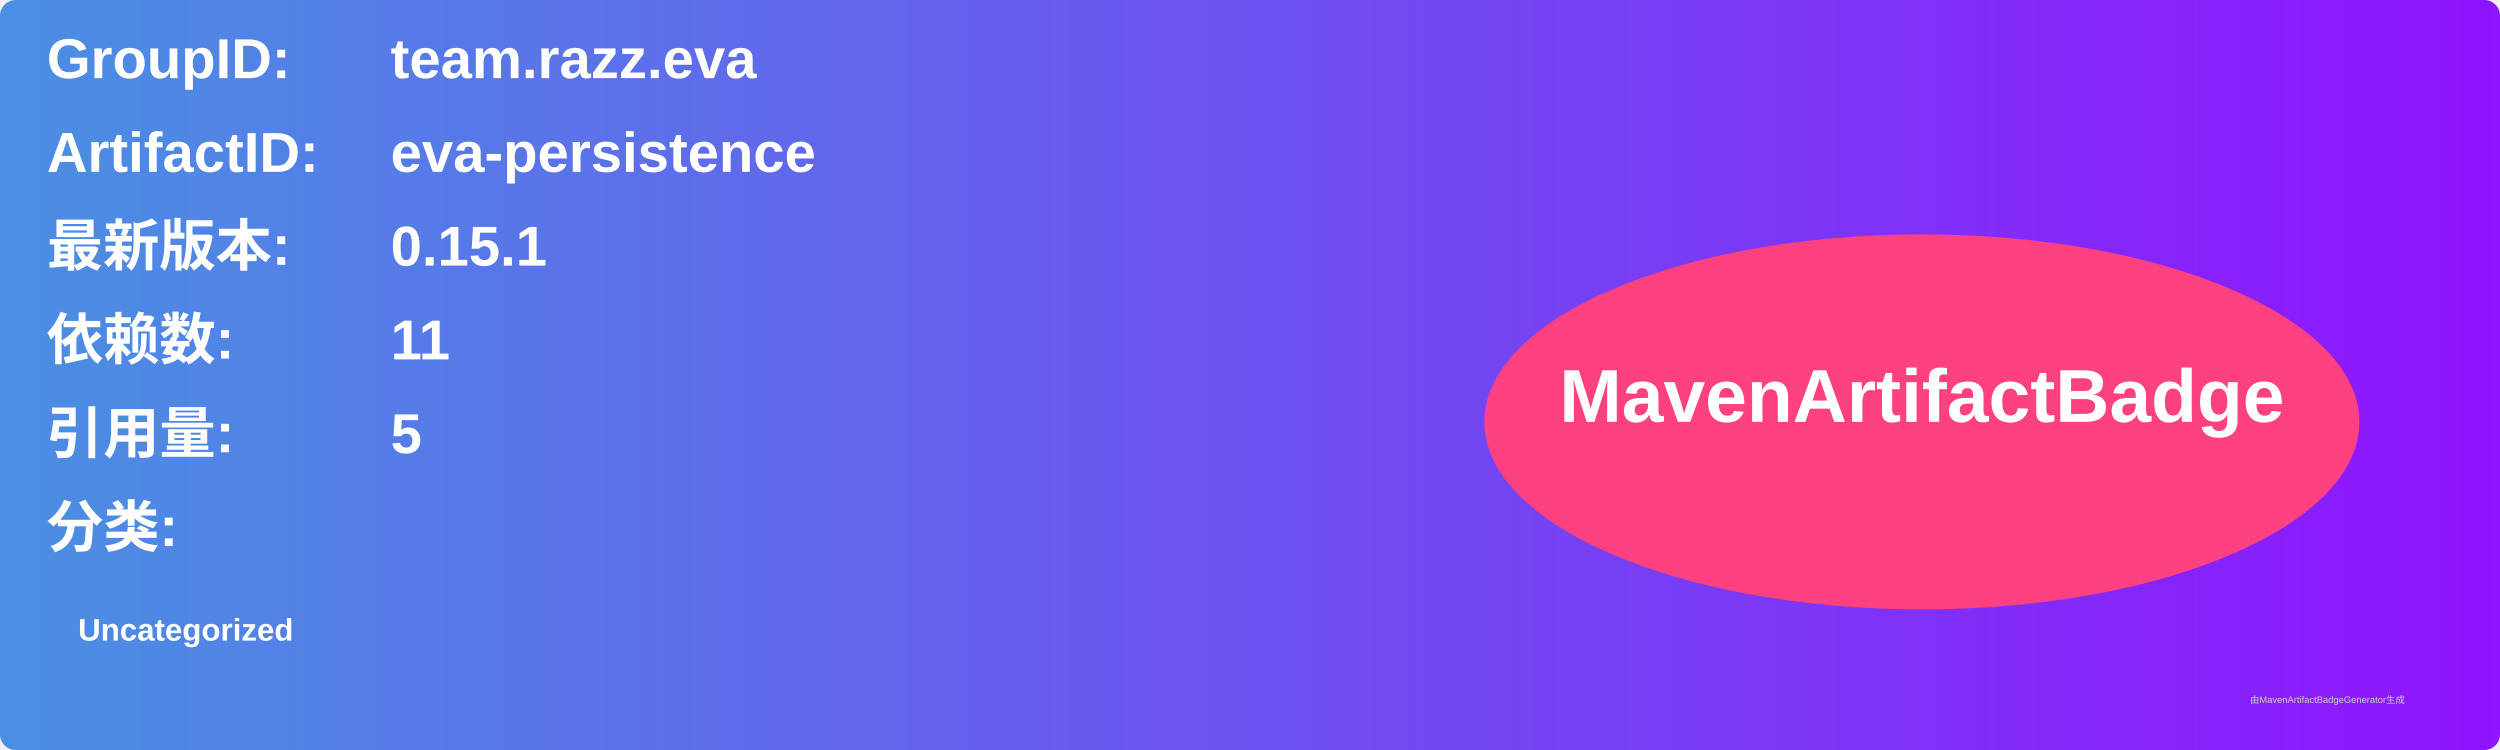
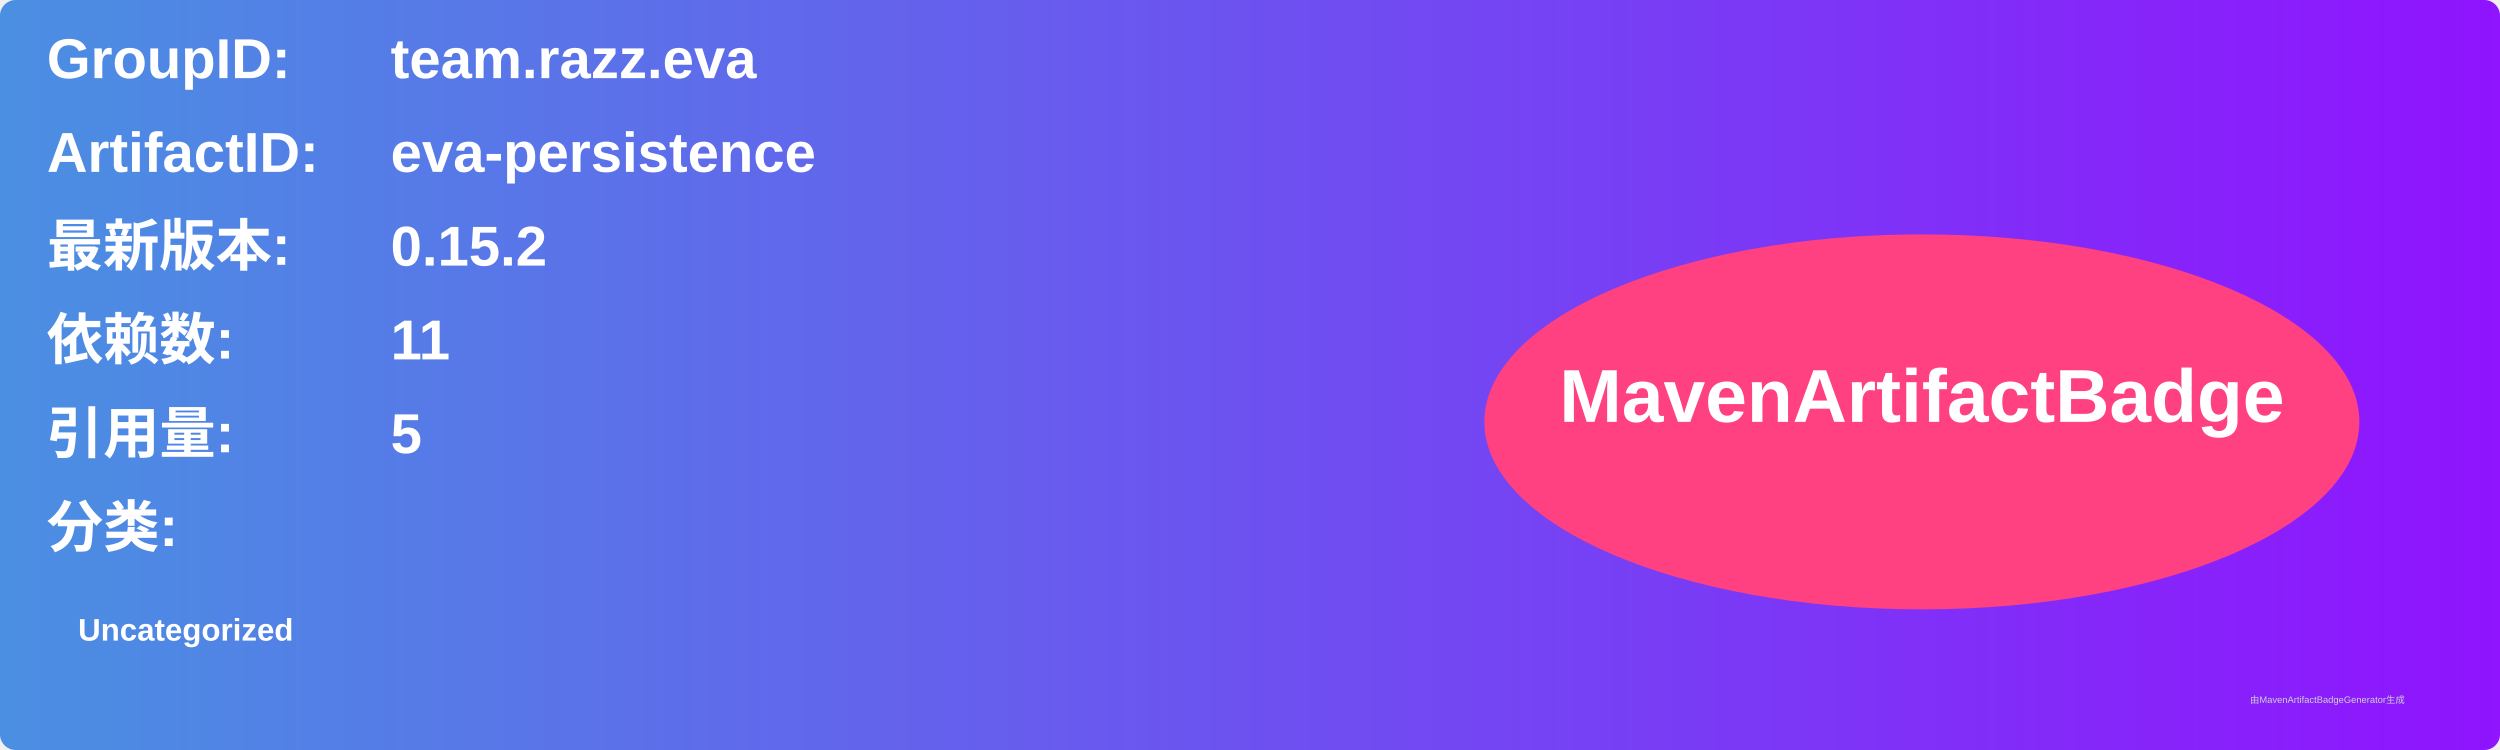
<svg xmlns="http://www.w3.org/2000/svg" width="800" height="240" viewBox="0 0 800 240">
  <linearGradient id="grad" x1="0%" y1="0%" x2="100%" y2="0%">
    <stop offset="0%" stop-color="#4a90e2" />
    <stop offset="100%" stop-color="#9013fe" />
  </linearGradient>
  <rect width="100%" height="100%" rx="5" ry="5" fill="url(#grad)" />
  <g transform="translate(15, 15)">
    <text x="0" y="10" font-family="Arial" font-size="18" fill="white" font-weight="bold" width="260">GroupID:</text>
    <text x="110" y="10" font-family="Arial" font-size="18" fill="white" font-weight="bold" width="460">team.razz.eva</text>
    <text x="0" y="40" font-family="Arial" font-size="18" fill="white" font-weight="bold" width="260">ArtifactID:</text>
    <text x="110" y="40" font-family="Arial" font-size="18" fill="white" font-weight="bold" width="460">eva-persistence</text>
    <text x="0" y="70" font-family="Arial" font-size="18" fill="white" font-weight="bold">最新版本:</text>
    <text x="110" y="70" font-family="Arial" font-size="18" fill="white" font-weight="bold">
-       <tspan font-weight="bold">0.15.1</tspan>
+       <tspan font-weight="bold">0.15.2</tspan>
    </text>
    <text x="0" y="100" font-family="Arial" font-size="18" fill="white" font-weight="bold">依赖数: </text>
    <text x="110" y="100" font-family="Arial" font-size="18" fill="white">
      <tspan font-weight="bold">11</tspan>
    </text>
    <text x="0" y="130" font-family="Arial" font-size="18" fill="white" font-weight="bold">引用量: </text>
    <text x="110" y="130" font-family="Arial" font-size="18" fill="white">
      <tspan font-weight="bold">5</tspan>
    </text>
    <text x="0" y="160" font-family="Arial" font-size="18" fill="white" font-weight="bold">分类:</text>
    <text x="10" y="190" font-family="Arial" font-size="10" fill="white">
      <tspan font-weight="bold">Uncategorized</tspan>
    </text>
    <ellipse cx="600" cy="120" rx="140" ry="60" fill="#ff4081" />
    <text x="600" y="120" text-anchor="middle" font-family="Arial" font-size="24" fill="white" font-weight="bold">MavenArtifactBadge</text>
  </g>
  <text x="720" y="225" font-family="Arial" font-size="3" fill="#d0d0d0">由MavenArtifactBadgeGenerator生成</text>
</svg>
